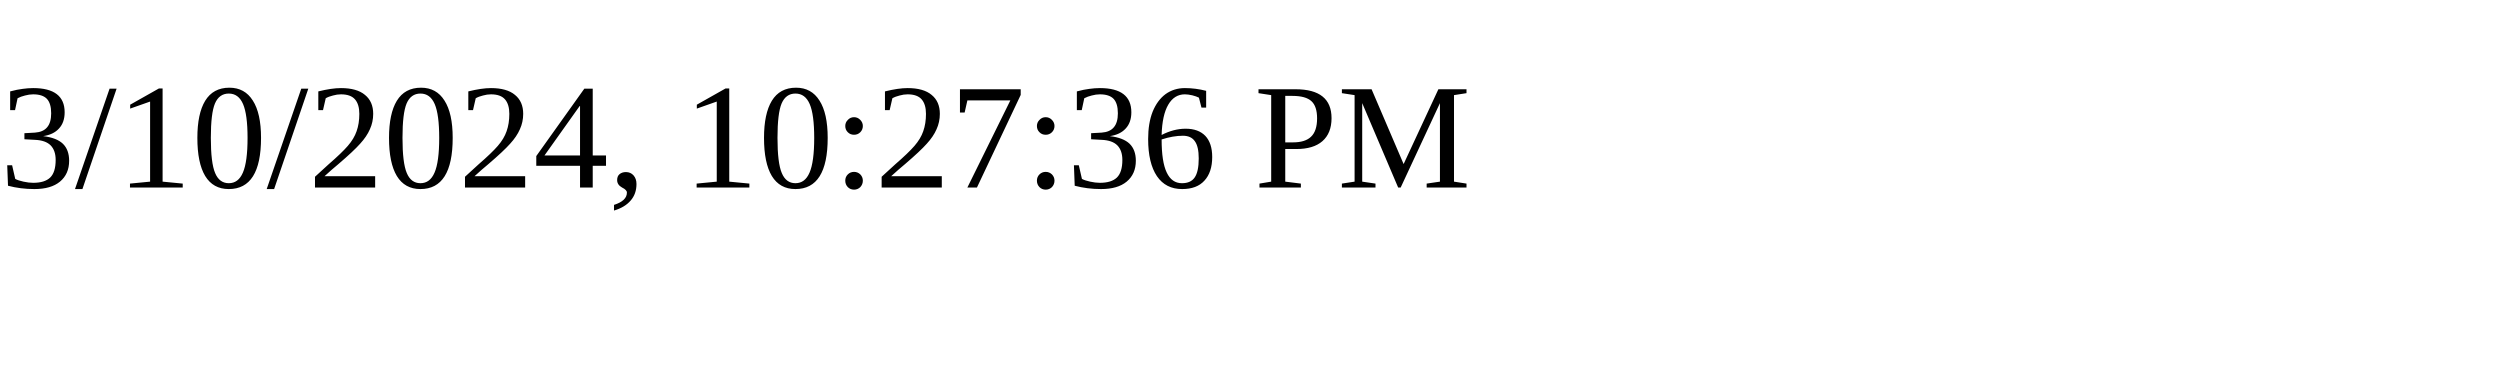
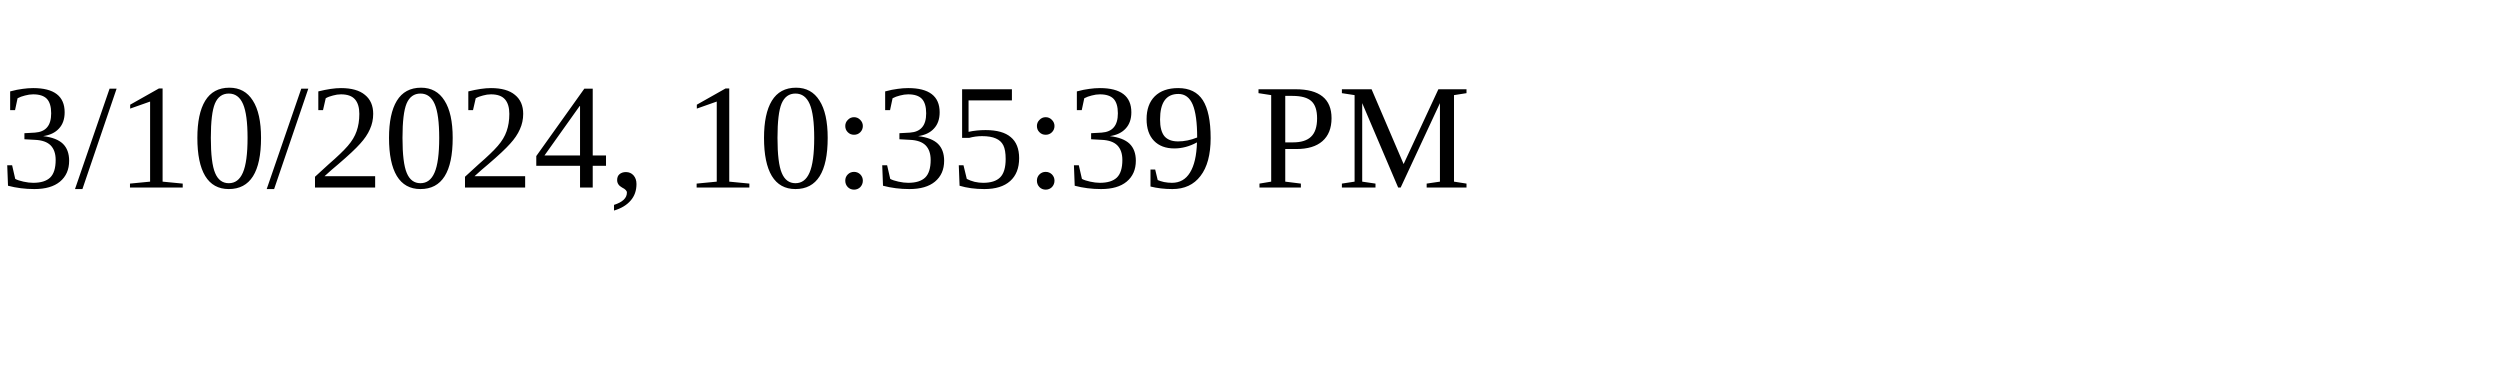
<svg xmlns="http://www.w3.org/2000/svg" height="30" width="200">
-   <text x="0" y="15">3/10/2024, 10:27:36 PM</text>
+   <text x="0" y="15">3/10/2024, 10:35:39 PM</text>
</svg>
